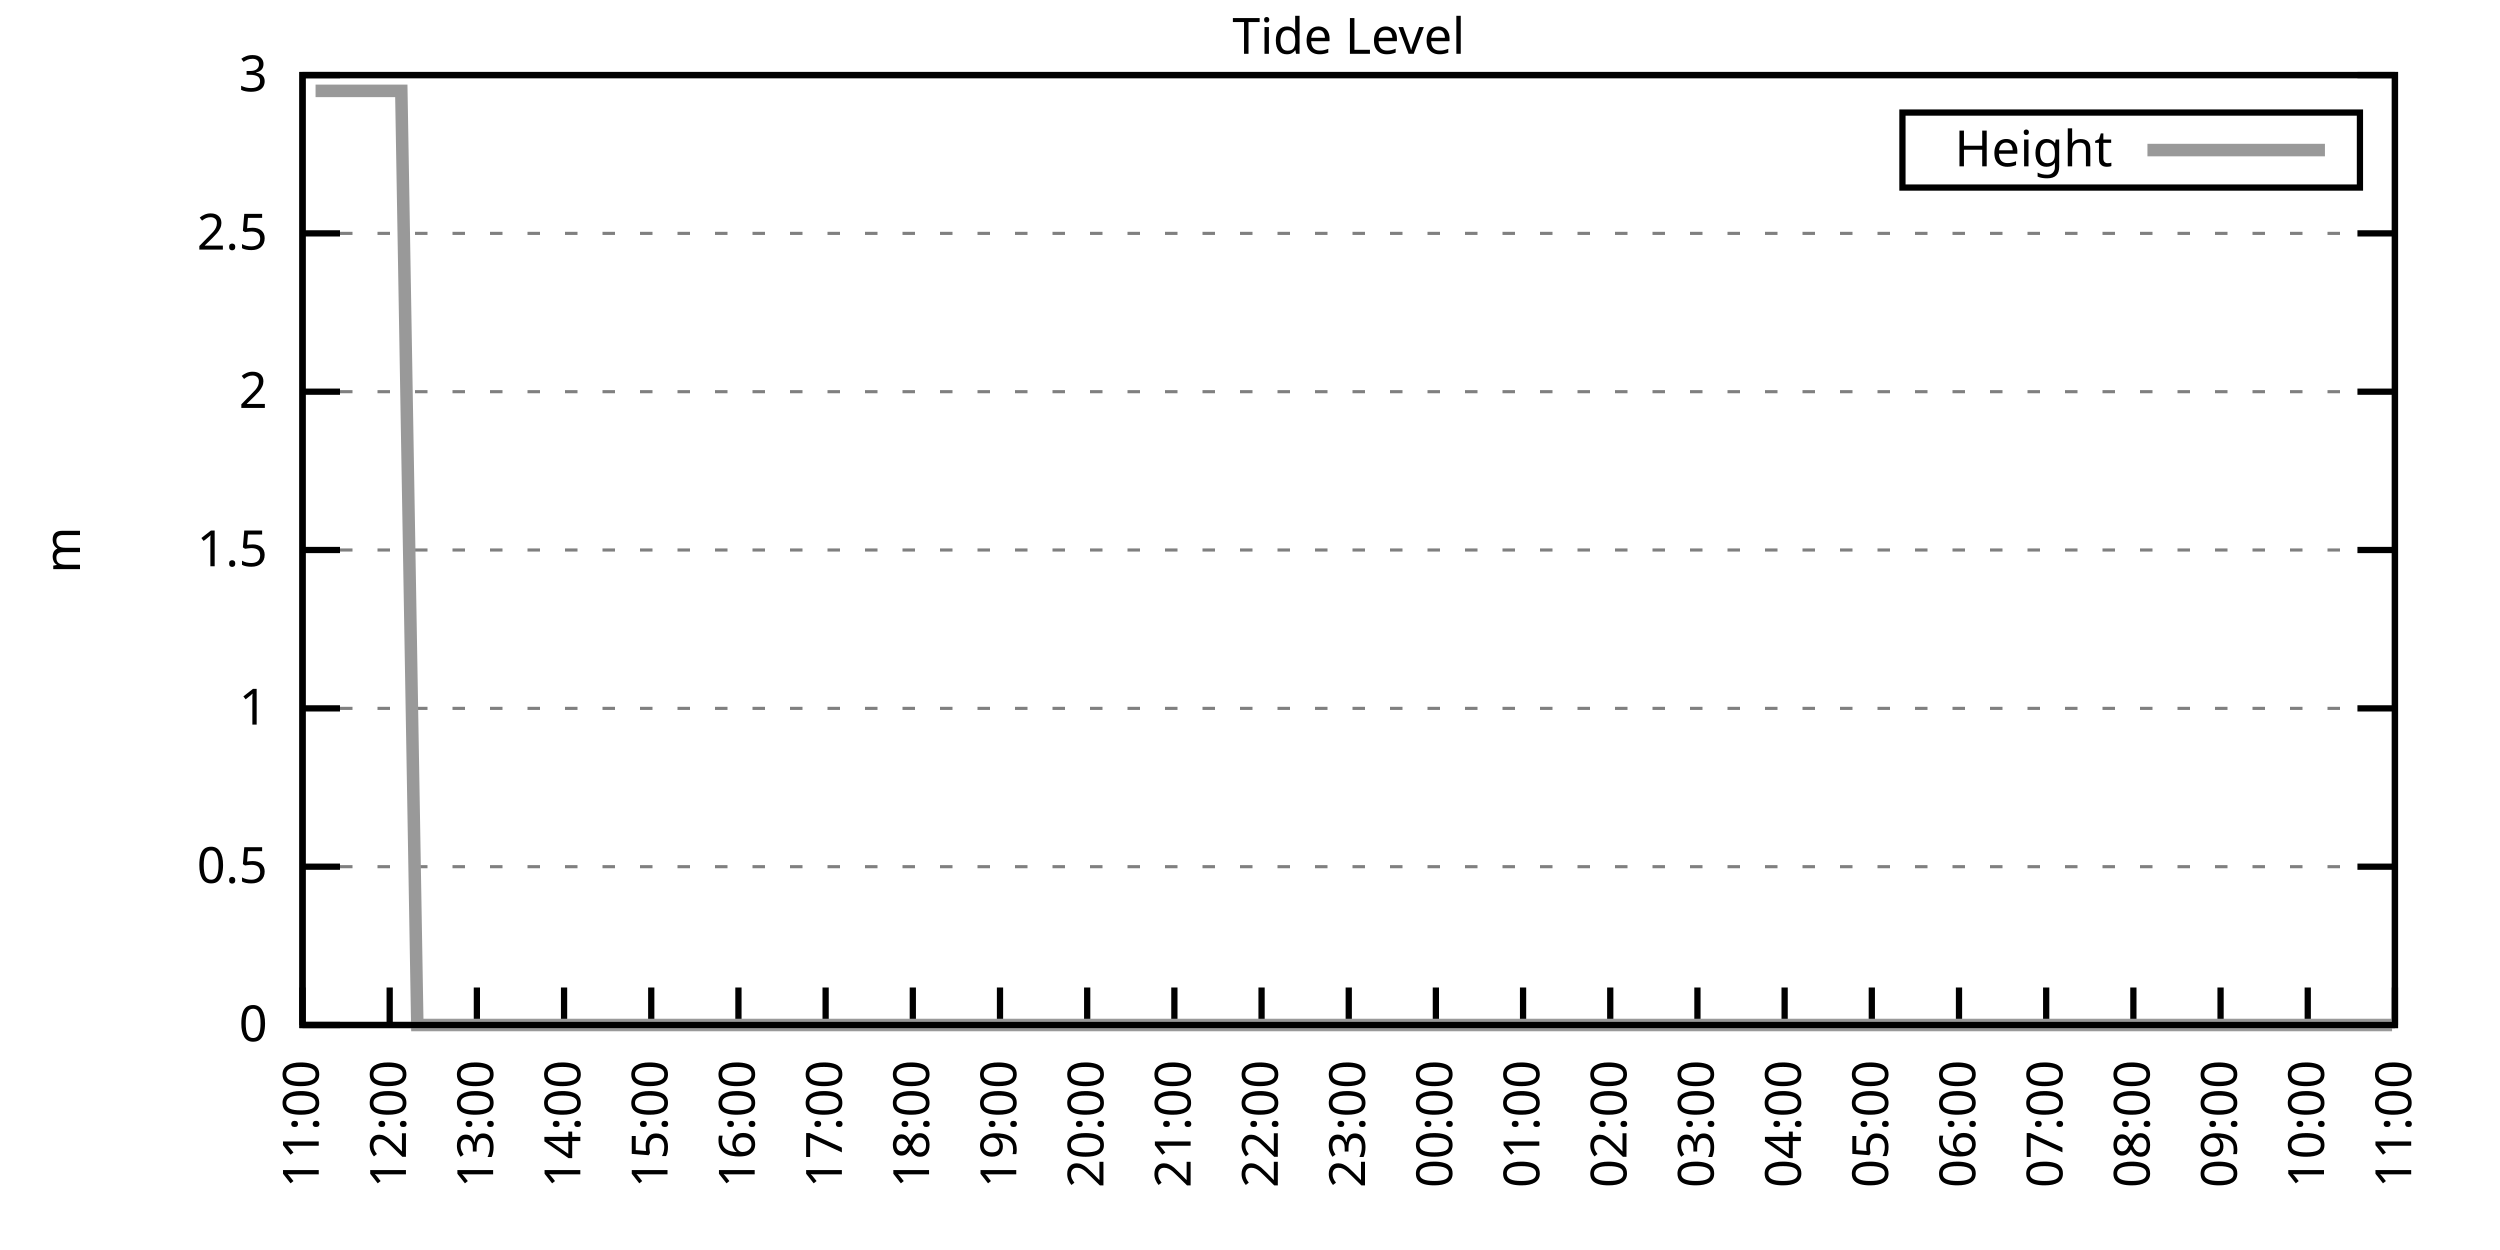
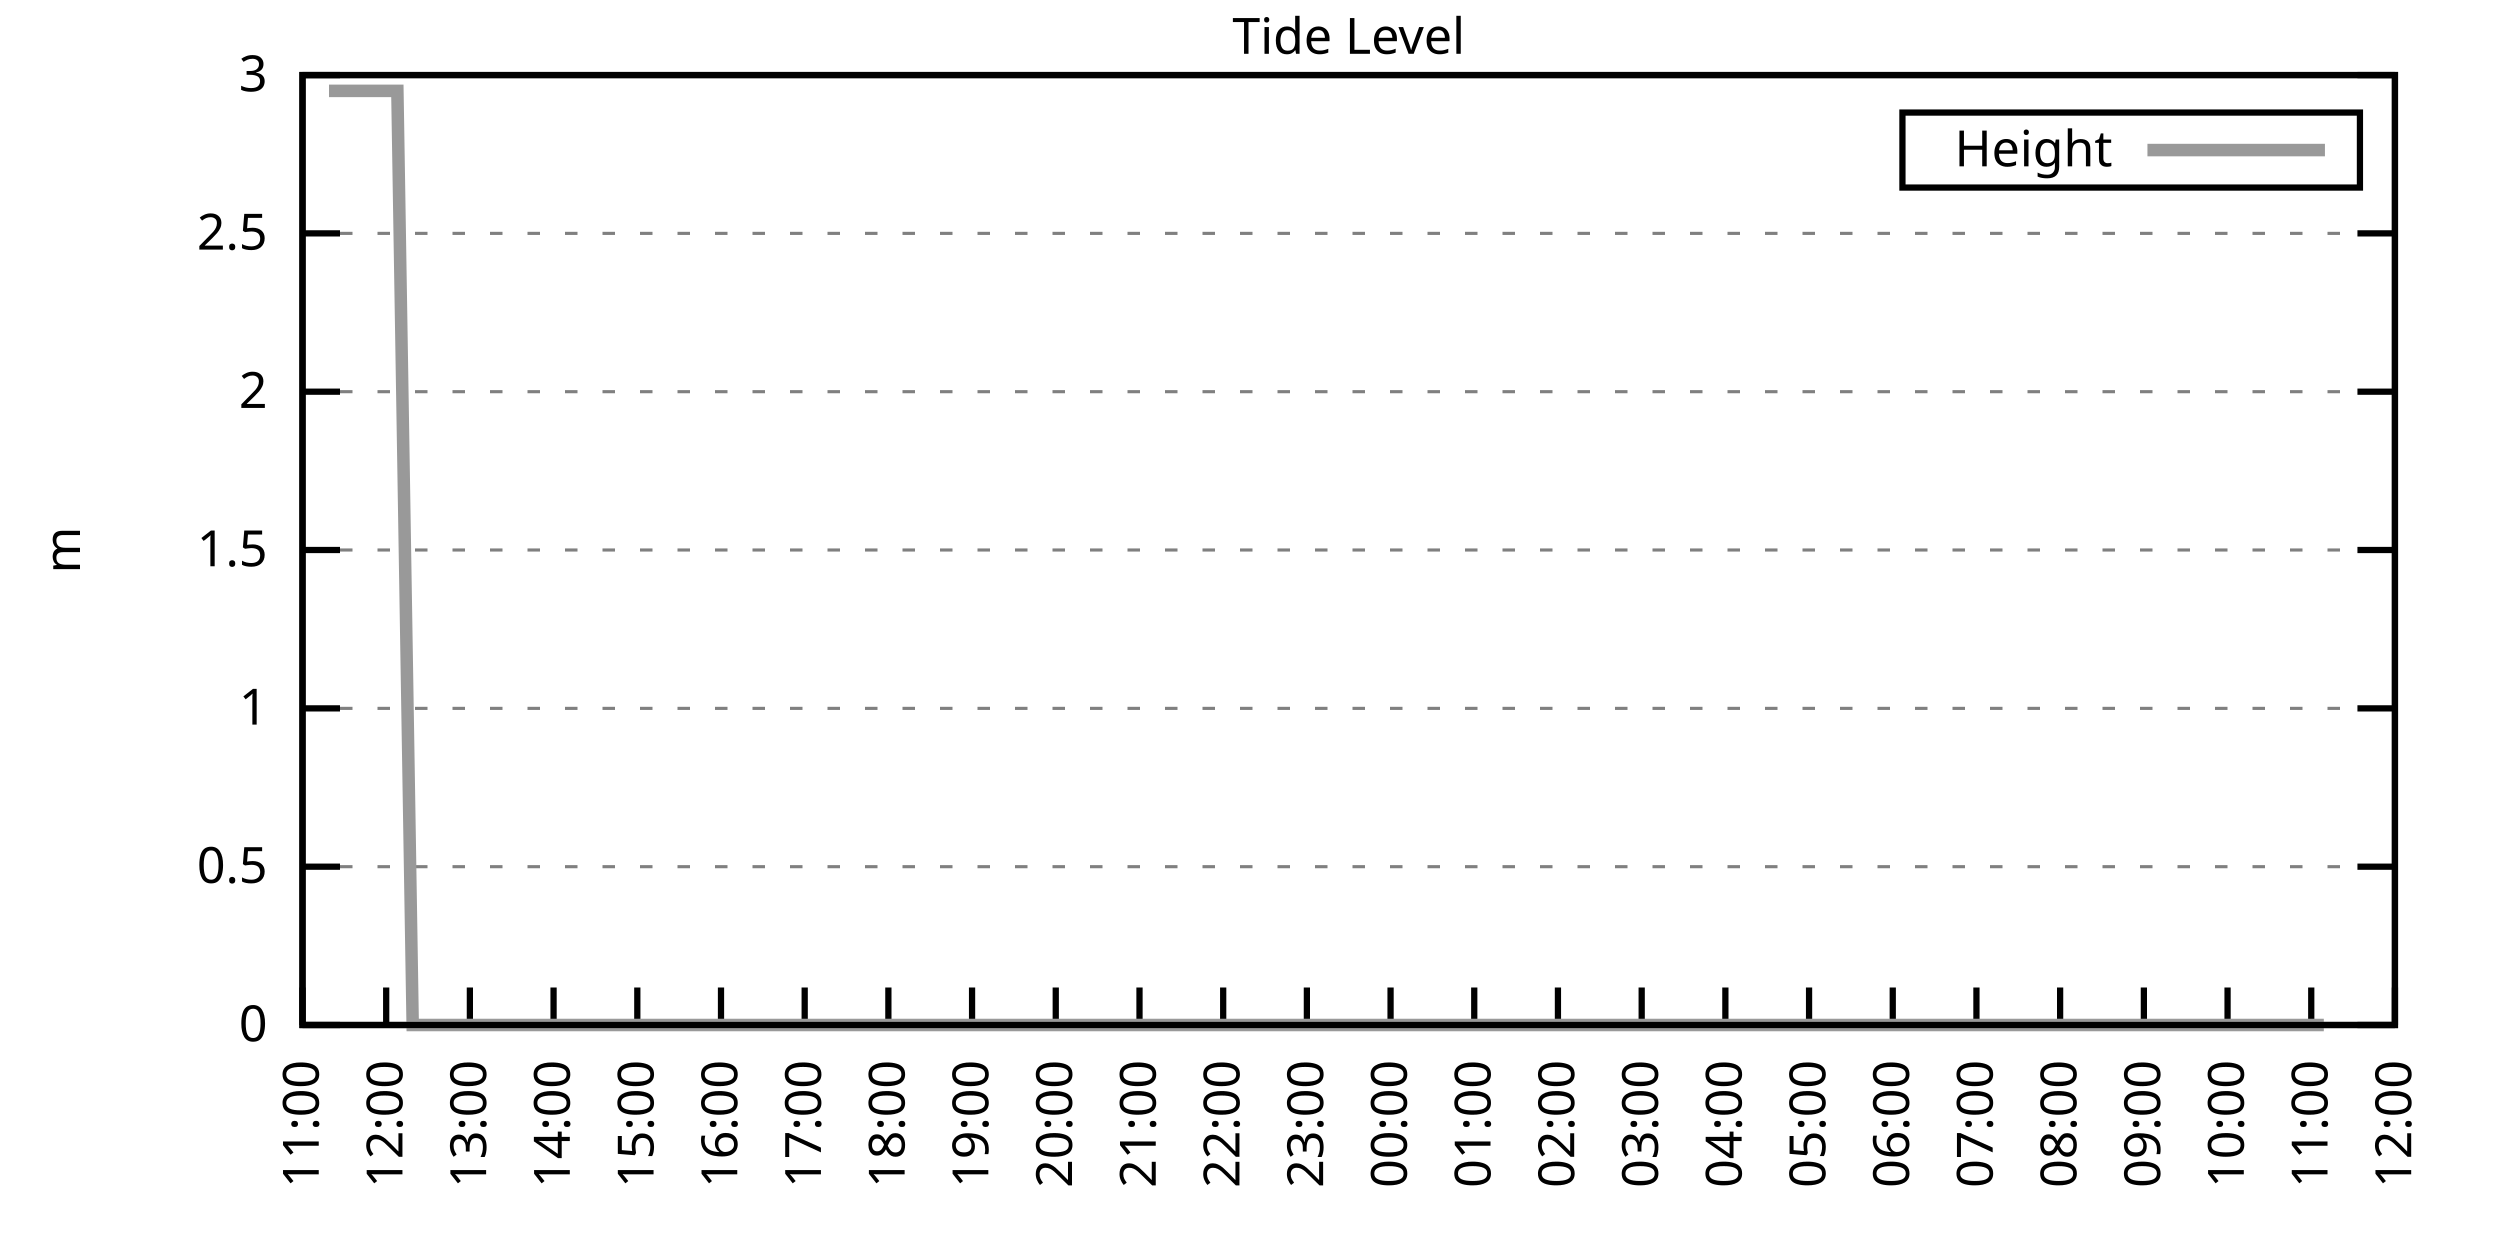
<svg xmlns="http://www.w3.org/2000/svg" xmlns:xlink="http://www.w3.org/1999/xlink" width="400" height="200" viewBox="0 0 400 200">
  <g id="gnuplot_canvas">
    <rect x="0" y="0" width="400" height="200" fill="none" />
    <defs>
      <circle id="gpDot" r="0.5" stroke-width="0.5" stroke="currentColor" />
      <path id="gpPt0" stroke-width="0.333" stroke="currentColor" d="M-1,0 h2 M0,-1 v2" />
      <path id="gpPt1" stroke-width="0.333" stroke="currentColor" d="M-1,-1 L1,1 M1,-1 L-1,1" />
      <path id="gpPt2" stroke-width="0.333" stroke="currentColor" d="M-1,0 L1,0 M0,-1 L0,1 M-1,-1 L1,1 M-1,1 L1,-1" />
      <rect id="gpPt3" stroke-width="0.333" stroke="currentColor" x="-1" y="-1" width="2" height="2" />
      <rect id="gpPt4" stroke-width="0.333" stroke="currentColor" fill="currentColor" x="-1" y="-1" width="2" height="2" />
      <circle id="gpPt5" stroke-width="0.333" stroke="currentColor" cx="0" cy="0" r="1" />
      <use xlink:href="#gpPt5" id="gpPt6" fill="currentColor" stroke="none" />
      <path id="gpPt7" stroke-width="0.333" stroke="currentColor" d="M0,-1.33 L-1.33,0.67 L1.33,0.67 z" />
      <use xlink:href="#gpPt7" id="gpPt8" fill="currentColor" stroke="none" />
      <use xlink:href="#gpPt7" id="gpPt9" stroke="currentColor" transform="rotate(180)" />
      <use xlink:href="#gpPt9" id="gpPt10" fill="currentColor" stroke="none" />
      <use xlink:href="#gpPt3" id="gpPt11" stroke="currentColor" transform="rotate(45)" />
      <use xlink:href="#gpPt11" id="gpPt12" fill="currentColor" stroke="none" />
      <path id="gpPt13" stroke-width="0.333" stroke="currentColor" d="M0,1.330 L1.265,0.411 L0.782,-1.067 L-0.782,-1.076 L-1.265,0.411 z" />
      <use xlink:href="#gpPt13" id="gpPt14" fill="currentColor" stroke="none" />
      <filter id="textbox" filterUnits="objectBoundingBox" x="0" y="0" height="1" width="1">
        <feFlood flood-color="white" flood-opacity="1" result="bgnd" />
        <feComposite in="SourceGraphic" in2="bgnd" operator="atop" />
      </filter>
      <filter id="greybox" filterUnits="objectBoundingBox" x="0" y="0" height="1" width="1">
        <feFlood flood-color="lightgrey" flood-opacity="1" result="grey" />
        <feComposite in="SourceGraphic" in2="grey" operator="atop" />
      </filter>
    </defs>
    <g fill="none" color="white" stroke="currentColor" stroke-width="1.00" stroke-linecap="butt" stroke-linejoin="miter">
</g>
    <g fill="none" color="black" stroke="currentColor" stroke-width="1.00" stroke-linecap="butt" stroke-linejoin="miter">
      <g stroke="none" shape-rendering="crispEdges">
        <polygon fill="rgb(255, 255, 255)" points="48.40,164.00 383.18,164.00 383.18,12.02 48.40,12.02 " />
      </g>
    </g>
    <g fill="none" color="black" stroke="currentColor" stroke-width="1.00" stroke-linecap="butt" stroke-linejoin="miter">
</g>
    <g fill="none" color="black" stroke="black" stroke-width="0.50" stroke-linecap="butt" stroke-linejoin="miter">
</g>
    <g fill="none" color="gray" stroke="currentColor" stroke-width="0.50" stroke-linecap="butt" stroke-linejoin="miter">
      <path stroke="gray" stroke-dasharray="2,4" class="gridline" d="M48.40,164.00 L383.19,164.00  " />
    </g>
    <g fill="none" color="gray" stroke="gray" stroke-width="1.00" stroke-linecap="butt" stroke-linejoin="miter">
</g>
    <g fill="none" color="black" stroke="currentColor" stroke-width="1.00" stroke-linecap="butt" stroke-linejoin="miter">
      <path stroke="black" d="M48.40,164.00 L54.40,164.00 M383.19,164.00 L377.19,164.00  " />
      <g transform="translate(42.80,166.60)" stroke="none" fill="black" font-family="Sans" font-size="8.00" text-anchor="end">
        <text>
          <tspan font-family="Sans"> 0</tspan>
        </text>
      </g>
    </g>
    <g fill="none" color="black" stroke="currentColor" stroke-width="1.00" stroke-linecap="butt" stroke-linejoin="miter">
</g>
    <g fill="none" color="black" stroke="black" stroke-width="0.50" stroke-linecap="butt" stroke-linejoin="miter">
</g>
    <g fill="none" color="gray" stroke="currentColor" stroke-width="0.50" stroke-linecap="butt" stroke-linejoin="miter">
      <path stroke="gray" stroke-dasharray="2,4" class="gridline" d="M48.40,138.67 L383.19,138.67  " />
    </g>
    <g fill="none" color="gray" stroke="gray" stroke-width="1.00" stroke-linecap="butt" stroke-linejoin="miter">
</g>
    <g fill="none" color="black" stroke="currentColor" stroke-width="1.00" stroke-linecap="butt" stroke-linejoin="miter">
      <path stroke="black" d="M48.40,138.67 L54.40,138.67 M383.19,138.67 L377.19,138.67  " />
      <g transform="translate(42.80,141.27)" stroke="none" fill="black" font-family="Sans" font-size="8.00" text-anchor="end">
        <text>
          <tspan font-family="Sans"> 0.5</tspan>
        </text>
      </g>
    </g>
    <g fill="none" color="black" stroke="currentColor" stroke-width="1.00" stroke-linecap="butt" stroke-linejoin="miter">
</g>
    <g fill="none" color="black" stroke="black" stroke-width="0.50" stroke-linecap="butt" stroke-linejoin="miter">
</g>
    <g fill="none" color="gray" stroke="currentColor" stroke-width="0.50" stroke-linecap="butt" stroke-linejoin="miter">
      <path stroke="gray" stroke-dasharray="2,4" class="gridline" d="M48.40,113.34 L383.19,113.34  " />
    </g>
    <g fill="none" color="gray" stroke="gray" stroke-width="1.00" stroke-linecap="butt" stroke-linejoin="miter">
</g>
    <g fill="none" color="black" stroke="currentColor" stroke-width="1.00" stroke-linecap="butt" stroke-linejoin="miter">
      <path stroke="black" d="M48.40,113.34 L54.40,113.34 M383.19,113.34 L377.19,113.34  " />
      <g transform="translate(42.80,115.94)" stroke="none" fill="black" font-family="Sans" font-size="8.00" text-anchor="end">
        <text>
          <tspan font-family="Sans"> 1</tspan>
        </text>
      </g>
    </g>
    <g fill="none" color="black" stroke="currentColor" stroke-width="1.00" stroke-linecap="butt" stroke-linejoin="miter">
</g>
    <g fill="none" color="black" stroke="black" stroke-width="0.50" stroke-linecap="butt" stroke-linejoin="miter">
</g>
    <g fill="none" color="gray" stroke="currentColor" stroke-width="0.50" stroke-linecap="butt" stroke-linejoin="miter">
      <path stroke="gray" stroke-dasharray="2,4" class="gridline" d="M48.40,88.00 L383.19,88.00  " />
    </g>
    <g fill="none" color="gray" stroke="gray" stroke-width="1.00" stroke-linecap="butt" stroke-linejoin="miter">
</g>
    <g fill="none" color="black" stroke="currentColor" stroke-width="1.00" stroke-linecap="butt" stroke-linejoin="miter">
      <path stroke="black" d="M48.40,88.00 L54.40,88.00 M383.19,88.00 L377.19,88.00  " />
      <g transform="translate(42.80,90.60)" stroke="none" fill="black" font-family="Sans" font-size="8.00" text-anchor="end">
        <text>
          <tspan font-family="Sans"> 1.5</tspan>
        </text>
      </g>
    </g>
    <g fill="none" color="black" stroke="currentColor" stroke-width="1.00" stroke-linecap="butt" stroke-linejoin="miter">
</g>
    <g fill="none" color="black" stroke="black" stroke-width="0.50" stroke-linecap="butt" stroke-linejoin="miter">
</g>
    <g fill="none" color="gray" stroke="currentColor" stroke-width="0.50" stroke-linecap="butt" stroke-linejoin="miter">
      <path stroke="gray" stroke-dasharray="2,4" class="gridline" d="M48.40,62.67 L383.19,62.67  " />
    </g>
    <g fill="none" color="gray" stroke="gray" stroke-width="1.00" stroke-linecap="butt" stroke-linejoin="miter">
</g>
    <g fill="none" color="black" stroke="currentColor" stroke-width="1.00" stroke-linecap="butt" stroke-linejoin="miter">
      <path stroke="black" d="M48.40,62.67 L54.40,62.67 M383.19,62.67 L377.19,62.67  " />
      <g transform="translate(42.80,65.27)" stroke="none" fill="black" font-family="Sans" font-size="8.00" text-anchor="end">
        <text>
          <tspan font-family="Sans"> 2</tspan>
        </text>
      </g>
    </g>
    <g fill="none" color="black" stroke="currentColor" stroke-width="1.00" stroke-linecap="butt" stroke-linejoin="miter">
</g>
    <g fill="none" color="black" stroke="black" stroke-width="0.50" stroke-linecap="butt" stroke-linejoin="miter">
</g>
    <g fill="none" color="gray" stroke="currentColor" stroke-width="0.50" stroke-linecap="butt" stroke-linejoin="miter">
      <path stroke="gray" stroke-dasharray="2,4" class="gridline" d="M48.40,37.34 L383.19,37.34  " />
    </g>
    <g fill="none" color="gray" stroke="gray" stroke-width="1.00" stroke-linecap="butt" stroke-linejoin="miter">
</g>
    <g fill="none" color="black" stroke="currentColor" stroke-width="1.00" stroke-linecap="butt" stroke-linejoin="miter">
      <path stroke="black" d="M48.40,37.34 L54.40,37.34 M383.19,37.34 L377.19,37.34  " />
      <g transform="translate(42.80,39.94)" stroke="none" fill="black" font-family="Sans" font-size="8.00" text-anchor="end">
        <text>
          <tspan font-family="Sans"> 2.5</tspan>
        </text>
      </g>
    </g>
    <g fill="none" color="black" stroke="currentColor" stroke-width="1.00" stroke-linecap="butt" stroke-linejoin="miter">
</g>
    <g fill="none" color="black" stroke="black" stroke-width="0.50" stroke-linecap="butt" stroke-linejoin="miter">
</g>
    <g fill="none" color="gray" stroke="currentColor" stroke-width="0.50" stroke-linecap="butt" stroke-linejoin="miter">
      <path stroke="gray" stroke-dasharray="2,4" class="gridline" d="M48.40,12.01 L383.19,12.01  " />
    </g>
    <g fill="none" color="gray" stroke="gray" stroke-width="1.00" stroke-linecap="butt" stroke-linejoin="miter">
</g>
    <g fill="none" color="black" stroke="currentColor" stroke-width="1.00" stroke-linecap="butt" stroke-linejoin="miter">
      <path stroke="black" d="M48.40,12.01 L54.40,12.01 M383.19,12.01 L377.19,12.01  " />
      <g transform="translate(42.80,14.61)" stroke="none" fill="black" font-family="Sans" font-size="8.00" text-anchor="end">
        <text>
          <tspan font-family="Sans"> 3</tspan>
        </text>
      </g>
    </g>
    <g fill="none" color="black" stroke="currentColor" stroke-width="1.00" stroke-linecap="butt" stroke-linejoin="miter">
      <path stroke="black" d="M48.40,164.00 L48.40,158.00  " />
      <g transform="translate(51.00,169.60) rotate(270.00)" stroke="none" fill="black" font-family="Sans" font-size="8.00" text-anchor="end">
        <text>
          <tspan font-family="Sans">11:00</tspan>
        </text>
      </g>
    </g>
    <g fill="none" color="black" stroke="currentColor" stroke-width="1.00" stroke-linecap="butt" stroke-linejoin="miter">
-       <path stroke="black" d="M62.35,164.00 L62.35,158.00  " />
-       <g transform="translate(64.95,169.60) rotate(270.00)" stroke="none" fill="black" font-family="Sans" font-size="8.00" text-anchor="end">
+       <path stroke="black" d="M61.79,164.00 L61.79,158.00  " />
+       <g transform="translate(64.39,169.60) rotate(270.00)" stroke="none" fill="black" font-family="Sans" font-size="8.00" text-anchor="end">
        <text>
          <tspan font-family="Sans">12:00</tspan>
        </text>
      </g>
    </g>
    <g fill="none" color="black" stroke="currentColor" stroke-width="1.00" stroke-linecap="butt" stroke-linejoin="miter">
-       <path stroke="black" d="M76.30,164.00 L76.30,158.00  " />
-       <g transform="translate(78.90,169.60) rotate(270.00)" stroke="none" fill="black" font-family="Sans" font-size="8.00" text-anchor="end">
+       <path stroke="black" d="M75.18,164.00 L75.18,158.00  " />
+       <g transform="translate(77.78,169.60) rotate(270.00)" stroke="none" fill="black" font-family="Sans" font-size="8.00" text-anchor="end">
        <text>
          <tspan font-family="Sans">13:00</tspan>
        </text>
      </g>
    </g>
    <g fill="none" color="black" stroke="currentColor" stroke-width="1.00" stroke-linecap="butt" stroke-linejoin="miter">
-       <path stroke="black" d="M90.25,164.00 L90.25,158.00  " />
-       <g transform="translate(92.85,169.60) rotate(270.00)" stroke="none" fill="black" font-family="Sans" font-size="8.00" text-anchor="end">
+       <path stroke="black" d="M88.57,164.00 L88.57,158.00  " />
+       <g transform="translate(91.17,169.60) rotate(270.00)" stroke="none" fill="black" font-family="Sans" font-size="8.00" text-anchor="end">
        <text>
          <tspan font-family="Sans">14:00</tspan>
        </text>
      </g>
    </g>
    <g fill="none" color="black" stroke="currentColor" stroke-width="1.00" stroke-linecap="butt" stroke-linejoin="miter">
-       <path stroke="black" d="M104.20,164.00 L104.20,158.00  " />
-       <g transform="translate(106.80,169.60) rotate(270.00)" stroke="none" fill="black" font-family="Sans" font-size="8.00" text-anchor="end">
+       <path stroke="black" d="M101.97,164.00 L101.97,158.00  " />
+       <g transform="translate(104.57,169.60) rotate(270.00)" stroke="none" fill="black" font-family="Sans" font-size="8.00" text-anchor="end">
        <text>
          <tspan font-family="Sans">15:00</tspan>
        </text>
      </g>
    </g>
    <g fill="none" color="black" stroke="currentColor" stroke-width="1.00" stroke-linecap="butt" stroke-linejoin="miter">
-       <path stroke="black" d="M118.15,164.00 L118.15,158.00  " />
-       <g transform="translate(120.75,169.60) rotate(270.00)" stroke="none" fill="black" font-family="Sans" font-size="8.00" text-anchor="end">
+       <path stroke="black" d="M115.36,164.00 L115.36,158.00  " />
+       <g transform="translate(117.96,169.60) rotate(270.00)" stroke="none" fill="black" font-family="Sans" font-size="8.00" text-anchor="end">
        <text>
          <tspan font-family="Sans">16:00</tspan>
        </text>
      </g>
    </g>
    <g fill="none" color="black" stroke="currentColor" stroke-width="1.00" stroke-linecap="butt" stroke-linejoin="miter">
-       <path stroke="black" d="M132.10,164.00 L132.10,158.00  " />
-       <g transform="translate(134.70,169.60) rotate(270.00)" stroke="none" fill="black" font-family="Sans" font-size="8.00" text-anchor="end">
+       <path stroke="black" d="M128.75,164.00 L128.75,158.00  " />
+       <g transform="translate(131.35,169.60) rotate(270.00)" stroke="none" fill="black" font-family="Sans" font-size="8.00" text-anchor="end">
        <text>
          <tspan font-family="Sans">17:00</tspan>
        </text>
      </g>
    </g>
    <g fill="none" color="black" stroke="currentColor" stroke-width="1.00" stroke-linecap="butt" stroke-linejoin="miter">
-       <path stroke="black" d="M146.05,164.00 L146.05,158.00  " />
-       <g transform="translate(148.65,169.60) rotate(270.00)" stroke="none" fill="black" font-family="Sans" font-size="8.00" text-anchor="end">
+       <path stroke="black" d="M142.14,164.00 L142.14,158.00  " />
+       <g transform="translate(144.74,169.60) rotate(270.00)" stroke="none" fill="black" font-family="Sans" font-size="8.00" text-anchor="end">
        <text>
          <tspan font-family="Sans">18:00</tspan>
        </text>
      </g>
    </g>
    <g fill="none" color="black" stroke="currentColor" stroke-width="1.00" stroke-linecap="butt" stroke-linejoin="miter">
-       <path stroke="black" d="M160.00,164.00 L160.00,158.00  " />
-       <g transform="translate(162.60,169.60) rotate(270.00)" stroke="none" fill="black" font-family="Sans" font-size="8.00" text-anchor="end">
+       <path stroke="black" d="M155.53,164.00 L155.53,158.00  " />
+       <g transform="translate(158.13,169.60) rotate(270.00)" stroke="none" fill="black" font-family="Sans" font-size="8.00" text-anchor="end">
        <text>
          <tspan font-family="Sans">19:00</tspan>
        </text>
      </g>
    </g>
    <g fill="none" color="black" stroke="currentColor" stroke-width="1.00" stroke-linecap="butt" stroke-linejoin="miter">
-       <path stroke="black" d="M173.95,164.00 L173.95,158.00  " />
-       <g transform="translate(176.55,169.60) rotate(270.00)" stroke="none" fill="black" font-family="Sans" font-size="8.00" text-anchor="end">
+       <path stroke="black" d="M168.92,164.00 L168.92,158.00  " />
+       <g transform="translate(171.52,169.60) rotate(270.00)" stroke="none" fill="black" font-family="Sans" font-size="8.00" text-anchor="end">
        <text>
          <tspan font-family="Sans">20:00</tspan>
        </text>
      </g>
    </g>
    <g fill="none" color="black" stroke="currentColor" stroke-width="1.00" stroke-linecap="butt" stroke-linejoin="miter">
-       <path stroke="black" d="M187.90,164.00 L187.90,158.00  " />
-       <g transform="translate(190.50,169.60) rotate(270.00)" stroke="none" fill="black" font-family="Sans" font-size="8.00" text-anchor="end">
+       <path stroke="black" d="M182.32,164.00 L182.32,158.00  " />
+       <g transform="translate(184.92,169.60) rotate(270.00)" stroke="none" fill="black" font-family="Sans" font-size="8.00" text-anchor="end">
        <text>
          <tspan font-family="Sans">21:00</tspan>
        </text>
      </g>
    </g>
    <g fill="none" color="black" stroke="currentColor" stroke-width="1.00" stroke-linecap="butt" stroke-linejoin="miter">
-       <path stroke="black" d="M201.85,164.00 L201.85,158.00  " />
-       <g transform="translate(204.45,169.60) rotate(270.00)" stroke="none" fill="black" font-family="Sans" font-size="8.00" text-anchor="end">
+       <path stroke="black" d="M195.71,164.00 L195.71,158.00  " />
+       <g transform="translate(198.31,169.60) rotate(270.00)" stroke="none" fill="black" font-family="Sans" font-size="8.00" text-anchor="end">
        <text>
          <tspan font-family="Sans">22:00</tspan>
        </text>
      </g>
    </g>
    <g fill="none" color="black" stroke="currentColor" stroke-width="1.00" stroke-linecap="butt" stroke-linejoin="miter">
-       <path stroke="black" d="M215.80,164.00 L215.80,158.00  " />
-       <g transform="translate(218.40,169.60) rotate(270.00)" stroke="none" fill="black" font-family="Sans" font-size="8.00" text-anchor="end">
+       <path stroke="black" d="M209.10,164.00 L209.10,158.00  " />
+       <g transform="translate(211.70,169.60) rotate(270.00)" stroke="none" fill="black" font-family="Sans" font-size="8.00" text-anchor="end">
        <text>
          <tspan font-family="Sans">23:00</tspan>
        </text>
      </g>
    </g>
    <g fill="none" color="black" stroke="currentColor" stroke-width="1.00" stroke-linecap="butt" stroke-linejoin="miter">
-       <path stroke="black" d="M229.74,164.00 L229.74,158.00  " />
-       <g transform="translate(232.34,169.60) rotate(270.00)" stroke="none" fill="black" font-family="Sans" font-size="8.00" text-anchor="end">
+       <path stroke="black" d="M222.49,164.00 L222.49,158.00  " />
+       <g transform="translate(225.09,169.60) rotate(270.00)" stroke="none" fill="black" font-family="Sans" font-size="8.00" text-anchor="end">
        <text>
          <tspan font-family="Sans">00:00</tspan>
        </text>
      </g>
    </g>
    <g fill="none" color="black" stroke="currentColor" stroke-width="1.00" stroke-linecap="butt" stroke-linejoin="miter">
-       <path stroke="black" d="M243.69,164.00 L243.69,158.00  " />
-       <g transform="translate(246.29,169.60) rotate(270.00)" stroke="none" fill="black" font-family="Sans" font-size="8.00" text-anchor="end">
+       <path stroke="black" d="M235.88,164.00 L235.88,158.00  " />
+       <g transform="translate(238.48,169.60) rotate(270.00)" stroke="none" fill="black" font-family="Sans" font-size="8.00" text-anchor="end">
        <text>
          <tspan font-family="Sans">01:00</tspan>
        </text>
      </g>
    </g>
    <g fill="none" color="black" stroke="currentColor" stroke-width="1.00" stroke-linecap="butt" stroke-linejoin="miter">
-       <path stroke="black" d="M257.64,164.00 L257.64,158.00  " />
-       <g transform="translate(260.24,169.60) rotate(270.00)" stroke="none" fill="black" font-family="Sans" font-size="8.00" text-anchor="end">
+       <path stroke="black" d="M249.27,164.00 L249.27,158.00  " />
+       <g transform="translate(251.87,169.60) rotate(270.00)" stroke="none" fill="black" font-family="Sans" font-size="8.00" text-anchor="end">
        <text>
          <tspan font-family="Sans">02:00</tspan>
        </text>
      </g>
    </g>
    <g fill="none" color="black" stroke="currentColor" stroke-width="1.00" stroke-linecap="butt" stroke-linejoin="miter">
-       <path stroke="black" d="M271.59,164.00 L271.59,158.00  " />
-       <g transform="translate(274.19,169.60) rotate(270.00)" stroke="none" fill="black" font-family="Sans" font-size="8.00" text-anchor="end">
+       <path stroke="black" d="M262.67,164.00 L262.67,158.00  " />
+       <g transform="translate(265.27,169.60) rotate(270.00)" stroke="none" fill="black" font-family="Sans" font-size="8.00" text-anchor="end">
        <text>
          <tspan font-family="Sans">03:00</tspan>
        </text>
      </g>
    </g>
    <g fill="none" color="black" stroke="currentColor" stroke-width="1.00" stroke-linecap="butt" stroke-linejoin="miter">
-       <path stroke="black" d="M285.54,164.00 L285.54,158.00  " />
-       <g transform="translate(288.14,169.60) rotate(270.00)" stroke="none" fill="black" font-family="Sans" font-size="8.00" text-anchor="end">
+       <path stroke="black" d="M276.06,164.00 L276.06,158.00  " />
+       <g transform="translate(278.66,169.60) rotate(270.00)" stroke="none" fill="black" font-family="Sans" font-size="8.00" text-anchor="end">
        <text>
          <tspan font-family="Sans">04:00</tspan>
        </text>
      </g>
    </g>
    <g fill="none" color="black" stroke="currentColor" stroke-width="1.00" stroke-linecap="butt" stroke-linejoin="miter">
-       <path stroke="black" d="M299.49,164.00 L299.49,158.00  " />
-       <g transform="translate(302.09,169.60) rotate(270.00)" stroke="none" fill="black" font-family="Sans" font-size="8.00" text-anchor="end">
+       <path stroke="black" d="M289.45,164.00 L289.45,158.00  " />
+       <g transform="translate(292.05,169.60) rotate(270.00)" stroke="none" fill="black" font-family="Sans" font-size="8.00" text-anchor="end">
        <text>
          <tspan font-family="Sans">05:00</tspan>
        </text>
      </g>
    </g>
    <g fill="none" color="black" stroke="currentColor" stroke-width="1.00" stroke-linecap="butt" stroke-linejoin="miter">
-       <path stroke="black" d="M313.44,164.00 L313.44,158.00  " />
-       <g transform="translate(316.04,169.60) rotate(270.00)" stroke="none" fill="black" font-family="Sans" font-size="8.00" text-anchor="end">
+       <path stroke="black" d="M302.84,164.00 L302.84,158.00  " />
+       <g transform="translate(305.44,169.60) rotate(270.00)" stroke="none" fill="black" font-family="Sans" font-size="8.00" text-anchor="end">
        <text>
          <tspan font-family="Sans">06:00</tspan>
        </text>
      </g>
    </g>
    <g fill="none" color="black" stroke="currentColor" stroke-width="1.00" stroke-linecap="butt" stroke-linejoin="miter">
-       <path stroke="black" d="M327.39,164.00 L327.39,158.00  " />
-       <g transform="translate(329.99,169.60) rotate(270.00)" stroke="none" fill="black" font-family="Sans" font-size="8.00" text-anchor="end">
+       <path stroke="black" d="M316.23,164.00 L316.23,158.00  " />
+       <g transform="translate(318.83,169.60) rotate(270.00)" stroke="none" fill="black" font-family="Sans" font-size="8.00" text-anchor="end">
        <text>
          <tspan font-family="Sans">07:00</tspan>
        </text>
      </g>
    </g>
    <g fill="none" color="black" stroke="currentColor" stroke-width="1.00" stroke-linecap="butt" stroke-linejoin="miter">
-       <path stroke="black" d="M341.34,164.00 L341.34,158.00  " />
-       <g transform="translate(343.94,169.60) rotate(270.00)" stroke="none" fill="black" font-family="Sans" font-size="8.00" text-anchor="end">
+       <path stroke="black" d="M329.62,164.00 L329.62,158.00  " />
+       <g transform="translate(332.22,169.60) rotate(270.00)" stroke="none" fill="black" font-family="Sans" font-size="8.00" text-anchor="end">
        <text>
          <tspan font-family="Sans">08:00</tspan>
        </text>
      </g>
    </g>
    <g fill="none" color="black" stroke="currentColor" stroke-width="1.00" stroke-linecap="butt" stroke-linejoin="miter">
-       <path stroke="black" d="M355.29,164.00 L355.29,158.00  " />
-       <g transform="translate(357.89,169.60) rotate(270.00)" stroke="none" fill="black" font-family="Sans" font-size="8.00" text-anchor="end">
+       <path stroke="black" d="M343.02,164.00 L343.02,158.00  " />
+       <g transform="translate(345.62,169.60) rotate(270.00)" stroke="none" fill="black" font-family="Sans" font-size="8.00" text-anchor="end">
        <text>
          <tspan font-family="Sans">09:00</tspan>
        </text>
      </g>
    </g>
    <g fill="none" color="black" stroke="currentColor" stroke-width="1.00" stroke-linecap="butt" stroke-linejoin="miter">
-       <path stroke="black" d="M369.24,164.00 L369.24,158.00  " />
-       <g transform="translate(371.84,169.60) rotate(270.00)" stroke="none" fill="black" font-family="Sans" font-size="8.00" text-anchor="end">
+       <path stroke="black" d="M356.41,164.00 L356.41,158.00  " />
+       <g transform="translate(359.01,169.60) rotate(270.00)" stroke="none" fill="black" font-family="Sans" font-size="8.00" text-anchor="end">
        <text>
          <tspan font-family="Sans">10:00</tspan>
+         </text>
+       </g>
+     </g>
+     <g fill="none" color="black" stroke="currentColor" stroke-width="1.00" stroke-linecap="butt" stroke-linejoin="miter">
+       <path stroke="black" d="M369.80,164.00 L369.80,158.00  " />
+       <g transform="translate(372.40,169.60) rotate(270.00)" stroke="none" fill="black" font-family="Sans" font-size="8.00" text-anchor="end">
+         <text>
+           <tspan font-family="Sans">11:00</tspan>
        </text>
      </g>
    </g>
    <g fill="none" color="black" stroke="currentColor" stroke-width="1.00" stroke-linecap="butt" stroke-linejoin="miter">
      <path stroke="black" d="M383.19,164.00 L383.19,158.00  " />
      <g transform="translate(385.79,169.60) rotate(270.00)" stroke="none" fill="black" font-family="Sans" font-size="8.00" text-anchor="end">
        <text>
-           <tspan font-family="Sans">11:00</tspan>
+           <tspan font-family="Sans">12:00</tspan>
        </text>
      </g>
    </g>
    <g fill="none" color="black" stroke="currentColor" stroke-width="1.00" stroke-linecap="butt" stroke-linejoin="miter">
</g>
    <g fill="none" color="black" stroke="currentColor" stroke-width="1.00" stroke-linecap="butt" stroke-linejoin="miter">
      <path stroke="black" d="M48.40,12.01 L48.40,164.00 L383.19,164.00 L383.19,12.01 L48.40,12.01 Z  " />
    </g>
    <g fill="none" color="black" stroke="currentColor" stroke-width="1.00" stroke-linecap="butt" stroke-linejoin="miter">
</g>
    <g fill="none" color="black" stroke="currentColor" stroke-width="1.00" stroke-linecap="butt" stroke-linejoin="miter">
      <path stroke="black" d="M304.39,30.01 L304.39,18.01 L377.59,18.01 L377.59,30.01 L304.39,30.01 Z  " />
    </g>
    <g id="Tide_level_plot_1">
      <g fill="none" color="white" stroke="black" stroke-width="2.00" stroke-linecap="butt" stroke-linejoin="miter">
</g>
      <g fill="none" color="black" stroke="currentColor" stroke-width="2.00" stroke-linecap="butt" stroke-linejoin="miter">
        <g transform="translate(337.99,26.61)" stroke="none" fill="black" font-family="Sans" font-size="8.00" text-anchor="end">
          <text>
            <tspan font-family="Sans">Height</tspan>
          </text>
        </g>
      </g>
      <g fill="none" color="black" stroke="currentColor" stroke-width="2.00" stroke-linecap="butt" stroke-linejoin="miter">
-         <path stroke="rgb(153, 153, 153)" d="M343.59,24.01 L371.99,24.01 M50.49,14.54 L52.82,14.54 L54.68,14.54 L57.23,14.54 L59.56,14.54 L61.88,14.54   L64.21,14.54 L66.77,164.00 L68.86,164.00 L71.18,164.00 L73.74,164.00 L75.83,164.00 L78.16,164.00 L80.48,164.00   L82.81,164.00 L85.13,164.00 L87.69,164.00 L89.78,164.00 L92.34,164.00 L94.20,164.00 L96.76,164.00 L99.32,164.00   L101.41,164.00 L103.73,164.00 L106.29,164.00 L108.62,164.00 L110.94,164.00 L113.27,164.00 L115.36,164.00 L117.92,164.00   L120.01,164.00 L122.10,164.00 L124.66,164.00 L127.22,164.00 L129.31,164.00 L131.87,164.00 L133.96,164.00 L136.05,164.00   L138.61,164.00 L141.16,164.00 L143.26,164.00 L145.58,164.00 L147.67,164.00 L150.23,164.00 L152.79,164.00 L155.11,164.00   L157.21,164.00 L159.53,164.00 L161.86,164.00 L164.18,164.00 L166.27,164.00 L168.83,164.00 L171.16,164.00 L173.25,164.00   L175.57,164.00 L178.13,164.00 L180.69,164.00 L182.78,164.00 L185.11,164.00 L187.66,164.00 L189.52,164.00 L191.85,164.00   L194.41,164.00 L196.96,164.00 L198.82,164.00 L201.38,164.00 L203.71,164.00 L206.03,164.00 L208.36,164.00 L210.91,164.00   L212.77,164.00 L215.33,164.00 L217.65,164.00 L220.21,164.00 L222.54,164.00 L224.86,164.00 L226.72,164.00 L231.60,164.00   L233.93,164.00 L236.25,164.00 L238.58,164.00 L241.14,164.00 L243.46,164.00 L245.32,164.00 L248.11,164.00 L250.20,164.00   L252.53,164.00 L254.85,164.00 L257.41,164.00 L259.74,164.00 L261.60,164.00 L263.92,164.00 L266.71,164.00 L269.04,164.00   L271.36,164.00 L273.69,164.00 L275.78,164.00 L278.10,164.00 L280.43,164.00 L282.75,164.00 L285.31,164.00 L287.40,164.00   L289.96,164.00 L292.05,164.00 L294.38,164.00 L296.94,164.00 L299.03,164.00 L301.58,164.00 L303.44,164.00 L306.00,164.00   L308.33,164.00 L310.65,164.00 L313.21,164.00 L315.30,164.00 L317.86,164.00 L320.18,164.00 L322.04,164.00 L324.60,164.00   L326.93,164.00 L329.02,164.00 L331.81,164.00 L334.13,164.00 L335.99,164.00 L338.32,164.00 L340.88,164.00 L343.20,164.00   L345.76,164.00 L347.62,164.00 L350.41,164.00 L352.27,164.00 L354.83,164.00 L357.38,164.00 L359.24,164.00 L361.80,164.00   L364.13,164.00 L366.68,164.00 L369.01,164.00 L370.87,164.00 L373.66,164.00 L375.98,164.00 L378.08,164.00 L380.40,164.00   L382.73,164.00  " />
+         <path stroke="rgb(153, 153, 153)" d="M343.59,24.01 L371.99,24.01 M52.64,14.54 L54.43,14.54 L56.88,14.54 L59.11,14.54 L61.35,14.54 L63.58,14.54   L66.03,164.00 L68.04,164.00 L70.27,164.00 L72.73,164.00 L74.74,164.00 L76.97,164.00 L79.20,164.00 L81.43,164.00   L83.66,164.00 L86.12,164.00 L88.13,164.00 L90.58,164.00 L92.37,164.00 L94.82,164.00 L97.28,164.00 L99.29,164.00   L101.52,164.00 L103.98,164.00 L106.21,164.00 L108.44,164.00 L110.67,164.00 L112.68,164.00 L115.13,164.00 L117.14,164.00   L119.15,164.00 L121.61,164.00 L124.06,164.00 L126.07,164.00 L128.53,164.00 L130.54,164.00 L132.54,164.00 L135.00,164.00   L137.45,164.00 L139.46,164.00 L141.69,164.00 L143.70,164.00 L146.16,164.00 L148.61,164.00 L150.85,164.00 L152.85,164.00   L155.09,164.00 L157.32,164.00 L159.55,164.00 L161.56,164.00 L164.01,164.00 L166.25,164.00 L168.25,164.00 L170.49,164.00   L172.94,164.00 L175.40,164.00 L177.41,164.00 L179.64,164.00 L182.09,164.00 L183.88,164.00 L186.11,164.00 L188.57,164.00   L191.02,164.00 L192.81,164.00 L195.26,164.00 L197.49,164.00 L199.73,164.00 L201.96,164.00 L204.41,164.00 L206.20,164.00   L208.65,164.00 L210.88,164.00 L213.34,164.00 L215.57,164.00 L217.80,164.00 L219.59,164.00 L224.28,164.00 L226.51,164.00   L228.74,164.00 L230.97,164.00 L233.43,164.00 L235.66,164.00 L237.44,164.00 L240.12,164.00 L242.13,164.00 L244.36,164.00   L246.60,164.00 L249.05,164.00 L251.28,164.00 L253.07,164.00 L255.30,164.00 L257.98,164.00 L260.21,164.00 L262.44,164.00   L264.67,164.00 L266.68,164.00 L268.92,164.00 L271.15,164.00 L273.38,164.00 L275.83,164.00 L277.84,164.00 L280.30,164.00   L282.31,164.00 L284.54,164.00 L286.99,164.00 L289.00,164.00 L291.46,164.00 L293.24,164.00 L295.70,164.00 L297.93,164.00   L300.16,164.00 L302.62,164.00 L304.63,164.00 L307.08,164.00 L309.31,164.00 L311.10,164.00 L313.55,164.00 L315.79,164.00   L317.79,164.00 L320.47,164.00 L322.70,164.00 L324.49,164.00 L326.72,164.00 L329.18,164.00 L331.41,164.00 L333.86,164.00   L335.65,164.00 L338.33,164.00 L340.11,164.00 L342.57,164.00 L345.02,164.00 L346.81,164.00 L349.26,164.00 L351.50,164.00   L353.95,164.00 L356.18,164.00 L357.97,164.00 L360.65,164.00 L362.88,164.00 L364.89,164.00 L367.12,164.00 L369.35,164.00   L371.81,164.00  " />
      </g>
    </g>
    <g fill="none" color="black" stroke="currentColor" stroke-width="2.00" stroke-linecap="butt" stroke-linejoin="miter">
</g>
    <g fill="none" color="black" stroke="black" stroke-width="1.00" stroke-linecap="butt" stroke-linejoin="miter">
</g>
    <g fill="none" color="black" stroke="currentColor" stroke-width="1.00" stroke-linecap="butt" stroke-linejoin="miter">
      <path stroke="black" d="M48.40,12.01 L48.40,164.00 L383.19,164.00 L383.19,12.01 L48.40,12.01 Z  " />
      <g transform="translate(12.80,88.01) rotate(270.00)" stroke="none" fill="black" font-family="Sans" font-size="8.00" text-anchor="middle">
        <text>
          <tspan font-family="Sans">m</tspan>
        </text>
      </g>
    </g>
    <g fill="none" color="black" stroke="currentColor" stroke-width="1.00" stroke-linecap="butt" stroke-linejoin="miter">
</g>
    <g fill="none" color="black" stroke="currentColor" stroke-width="1.00" stroke-linecap="butt" stroke-linejoin="miter">
      <g transform="translate(215.79,8.61)" stroke="none" fill="black" font-family="Sans" font-size="8.00" text-anchor="middle">
        <text>
          <tspan font-family="Sans">Tide Level</tspan>
        </text>
      </g>
    </g>
    <g fill="none" color="black" stroke="currentColor" stroke-width="1.00" stroke-linecap="butt" stroke-linejoin="miter">
</g>
  </g>
</svg>
